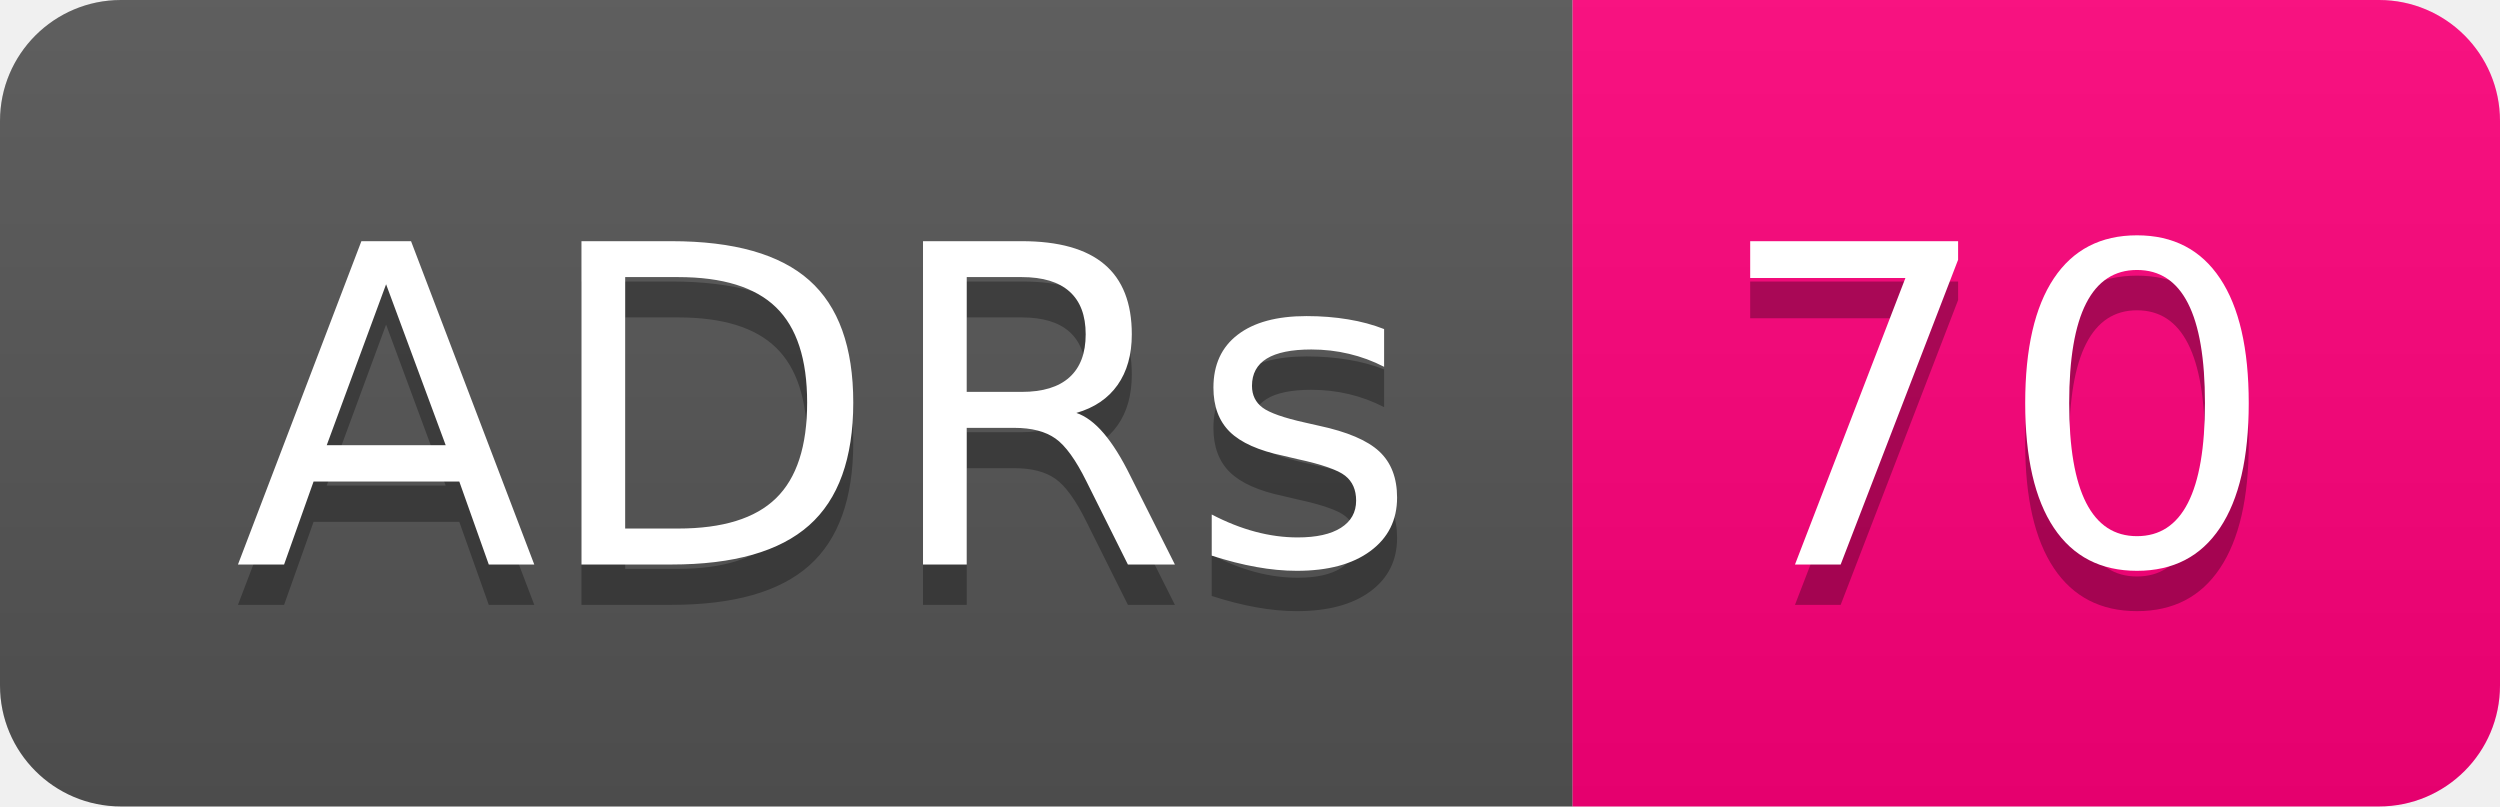
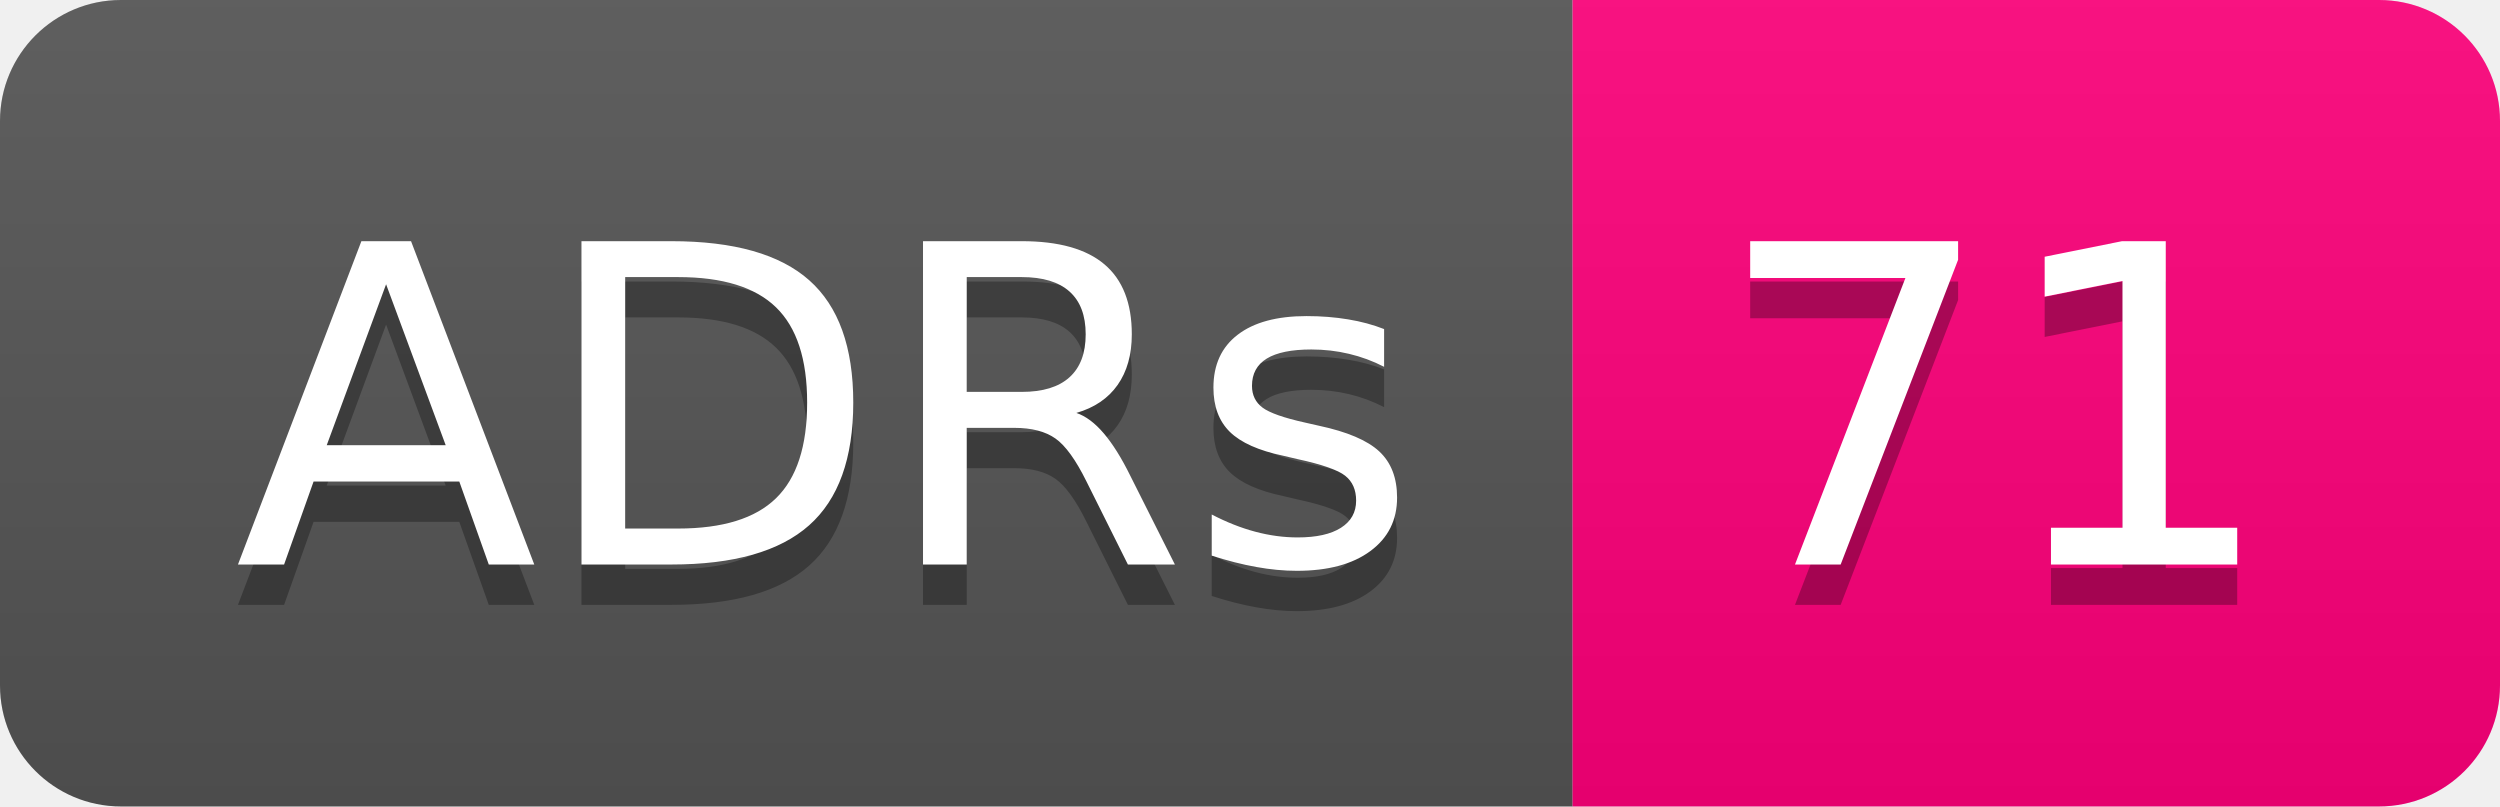
- <svg xmlns="http://www.w3.org/2000/svg" width="62" height="20" role="img" aria-label="ADRs: 70">
+ <svg xmlns="http://www.w3.org/2000/svg" width="62" height="20" role="img" aria-label="ADRs: 71">
  <linearGradient id="s" x2="0" y2="100%">
    <stop offset="0" stop-color="#bbb" stop-opacity=".1" />
    <stop offset="1" stop-opacity=".1" />
  </linearGradient>
  <clipPath id="r">
    <rect width="62" height="20" rx="3" fill="#fff" />
  </clipPath>
  <g clip-path="url(#r)">
    <rect width="39" height="20" fill="#555" />
    <rect x="39" width="23" height="20" fill="#ff007b" />
    <rect width="62" height="20" fill="url(#s)" />
  </g>
  <g fill="#fff" text-anchor="middle" font-family="Verdana,Geneva,DejaVu Sans,sans-serif" text-rendering="geometricPrecision" font-size="110">
    <text aria-hidden="true" x="205" y="150" fill="#010101" fill-opacity=".3" transform="scale(.1)" textLength="290">ADRs</text>
    <text x="205" y="140" transform="scale(.1)" fill="#fff" textLength="290">ADRs</text>
-     <text aria-hidden="true" x="495" y="150" fill="#010101" fill-opacity=".3" transform="scale(.1)" textLength="130">70</text>
-     <text x="495" y="140" transform="scale(.1)" fill="#fff" textLength="130">70</text>
+     <text aria-hidden="true" x="495" y="150" fill="#010101" fill-opacity=".3" transform="scale(.1)" textLength="130">71</text>
+     <text x="495" y="140" transform="scale(.1)" fill="#fff" textLength="130">71</text>
  </g>
</svg>
